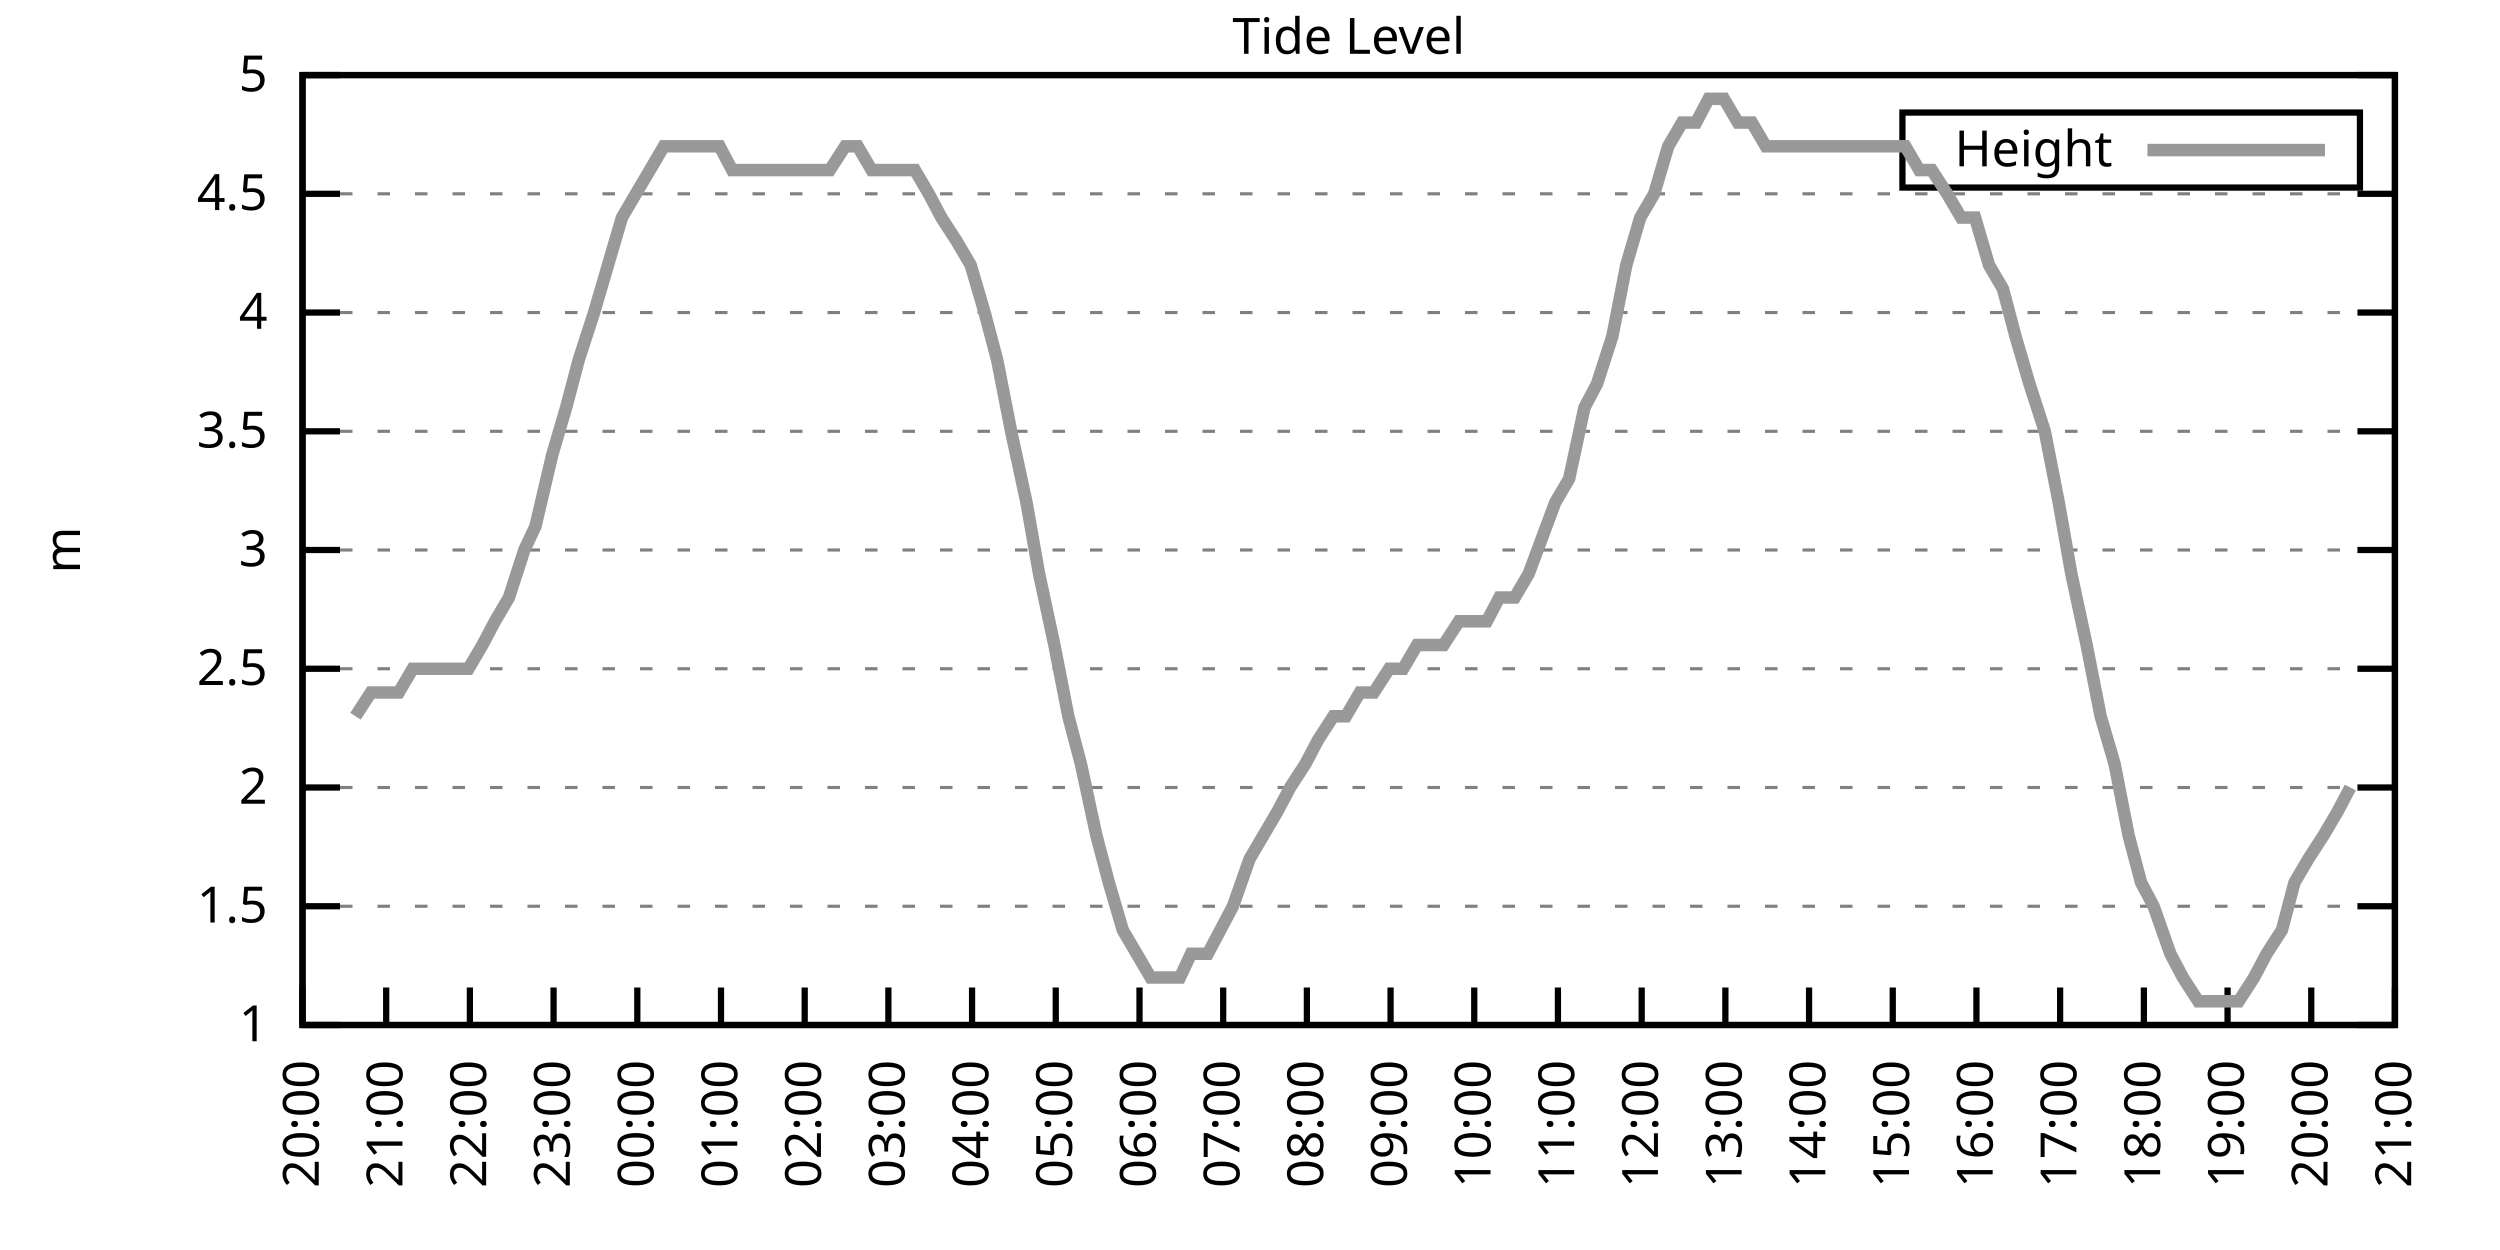
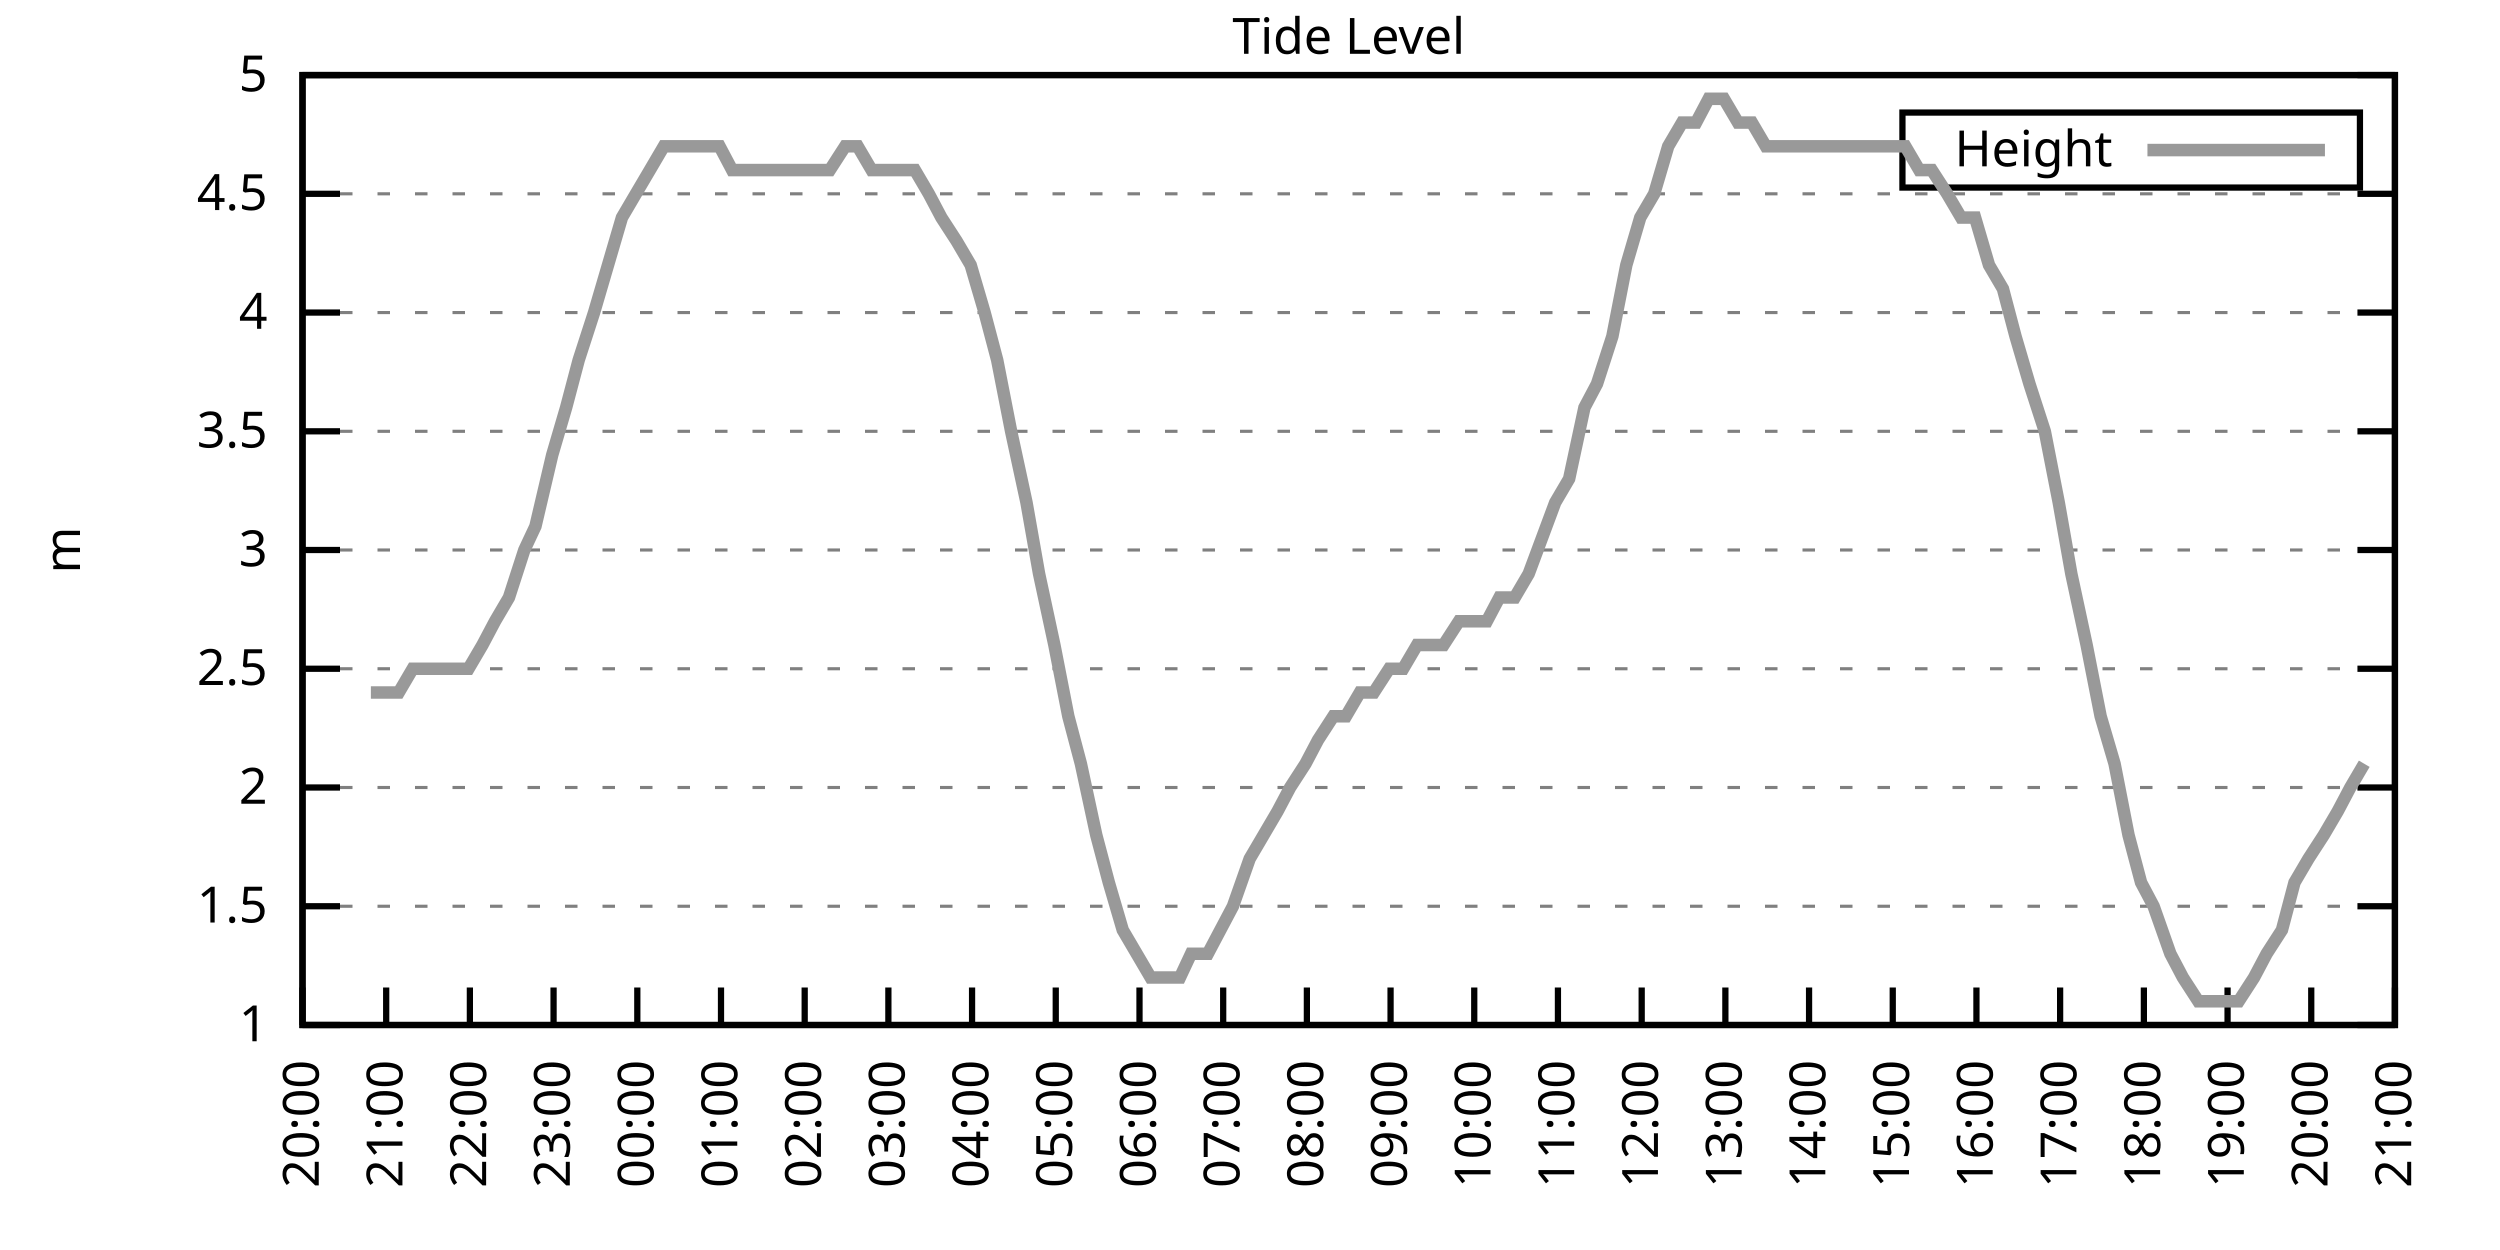
<svg xmlns="http://www.w3.org/2000/svg" xmlns:xlink="http://www.w3.org/1999/xlink" width="400" height="200" viewBox="0 0 400 200">
  <g id="gnuplot_canvas">
    <rect x="0" y="0" width="400" height="200" fill="none" />
    <defs>
      <circle id="gpDot" r="0.5" stroke-width="0.5" stroke="currentColor" />
      <path id="gpPt0" stroke-width="0.333" stroke="currentColor" d="M-1,0 h2 M0,-1 v2" />
      <path id="gpPt1" stroke-width="0.333" stroke="currentColor" d="M-1,-1 L1,1 M1,-1 L-1,1" />
      <path id="gpPt2" stroke-width="0.333" stroke="currentColor" d="M-1,0 L1,0 M0,-1 L0,1 M-1,-1 L1,1 M-1,1 L1,-1" />
      <rect id="gpPt3" stroke-width="0.333" stroke="currentColor" x="-1" y="-1" width="2" height="2" />
      <rect id="gpPt4" stroke-width="0.333" stroke="currentColor" fill="currentColor" x="-1" y="-1" width="2" height="2" />
      <circle id="gpPt5" stroke-width="0.333" stroke="currentColor" cx="0" cy="0" r="1" />
      <use xlink:href="#gpPt5" id="gpPt6" fill="currentColor" stroke="none" />
      <path id="gpPt7" stroke-width="0.333" stroke="currentColor" d="M0,-1.33 L-1.33,0.67 L1.33,0.67 z" />
      <use xlink:href="#gpPt7" id="gpPt8" fill="currentColor" stroke="none" />
      <use xlink:href="#gpPt7" id="gpPt9" stroke="currentColor" transform="rotate(180)" />
      <use xlink:href="#gpPt9" id="gpPt10" fill="currentColor" stroke="none" />
      <use xlink:href="#gpPt3" id="gpPt11" stroke="currentColor" transform="rotate(45)" />
      <use xlink:href="#gpPt11" id="gpPt12" fill="currentColor" stroke="none" />
      <path id="gpPt13" stroke-width="0.333" stroke="currentColor" d="M0,1.330 L1.265,0.411 L0.782,-1.067 L-0.782,-1.076 L-1.265,0.411 z" />
      <use xlink:href="#gpPt13" id="gpPt14" fill="currentColor" stroke="none" />
      <filter id="textbox" filterUnits="objectBoundingBox" x="0" y="0" height="1" width="1">
        <feFlood flood-color="white" flood-opacity="1" result="bgnd" />
        <feComposite in="SourceGraphic" in2="bgnd" operator="atop" />
      </filter>
      <filter id="greybox" filterUnits="objectBoundingBox" x="0" y="0" height="1" width="1">
        <feFlood flood-color="lightgrey" flood-opacity="1" result="grey" />
        <feComposite in="SourceGraphic" in2="grey" operator="atop" />
      </filter>
    </defs>
    <g fill="none" color="white" stroke="currentColor" stroke-width="1.00" stroke-linecap="butt" stroke-linejoin="miter">
</g>
    <g fill="none" color="black" stroke="currentColor" stroke-width="1.00" stroke-linecap="butt" stroke-linejoin="miter">
      <g stroke="none" shape-rendering="crispEdges">
        <polygon fill="rgb(255, 255, 255)" points="48.40,164.00 383.18,164.00 383.18,12.02 48.40,12.02 " />
      </g>
    </g>
    <g fill="none" color="black" stroke="currentColor" stroke-width="1.00" stroke-linecap="butt" stroke-linejoin="miter">
</g>
    <g fill="none" color="black" stroke="black" stroke-width="0.50" stroke-linecap="butt" stroke-linejoin="miter">
</g>
    <g fill="none" color="gray" stroke="currentColor" stroke-width="0.50" stroke-linecap="butt" stroke-linejoin="miter">
      <path stroke="gray" stroke-dasharray="2,4" class="gridline" d="M48.40,164.00 L383.19,164.00  " />
    </g>
    <g fill="none" color="gray" stroke="gray" stroke-width="1.00" stroke-linecap="butt" stroke-linejoin="miter">
</g>
    <g fill="none" color="black" stroke="currentColor" stroke-width="1.00" stroke-linecap="butt" stroke-linejoin="miter">
      <path stroke="black" d="M48.40,164.00 L54.40,164.00 M383.19,164.00 L377.19,164.00  " />
      <g transform="translate(42.80,166.60)" stroke="none" fill="black" font-family="Sans" font-size="8.00" text-anchor="end">
        <text>
          <tspan font-family="Sans"> 1</tspan>
        </text>
      </g>
    </g>
    <g fill="none" color="black" stroke="currentColor" stroke-width="1.00" stroke-linecap="butt" stroke-linejoin="miter">
</g>
    <g fill="none" color="black" stroke="black" stroke-width="0.50" stroke-linecap="butt" stroke-linejoin="miter">
</g>
    <g fill="none" color="gray" stroke="currentColor" stroke-width="0.50" stroke-linecap="butt" stroke-linejoin="miter">
      <path stroke="gray" stroke-dasharray="2,4" class="gridline" d="M48.40,145.00 L383.19,145.00  " />
    </g>
    <g fill="none" color="gray" stroke="gray" stroke-width="1.00" stroke-linecap="butt" stroke-linejoin="miter">
</g>
    <g fill="none" color="black" stroke="currentColor" stroke-width="1.00" stroke-linecap="butt" stroke-linejoin="miter">
      <path stroke="black" d="M48.40,145.00 L54.40,145.00 M383.19,145.00 L377.19,145.00  " />
      <g transform="translate(42.80,147.60)" stroke="none" fill="black" font-family="Sans" font-size="8.00" text-anchor="end">
        <text>
          <tspan font-family="Sans"> 1.5</tspan>
        </text>
      </g>
    </g>
    <g fill="none" color="black" stroke="currentColor" stroke-width="1.00" stroke-linecap="butt" stroke-linejoin="miter">
</g>
    <g fill="none" color="black" stroke="black" stroke-width="0.50" stroke-linecap="butt" stroke-linejoin="miter">
</g>
    <g fill="none" color="gray" stroke="currentColor" stroke-width="0.50" stroke-linecap="butt" stroke-linejoin="miter">
      <path stroke="gray" stroke-dasharray="2,4" class="gridline" d="M48.40,126.00 L383.19,126.00  " />
    </g>
    <g fill="none" color="gray" stroke="gray" stroke-width="1.00" stroke-linecap="butt" stroke-linejoin="miter">
</g>
    <g fill="none" color="black" stroke="currentColor" stroke-width="1.00" stroke-linecap="butt" stroke-linejoin="miter">
      <path stroke="black" d="M48.40,126.00 L54.40,126.00 M383.19,126.00 L377.19,126.00  " />
      <g transform="translate(42.80,128.60)" stroke="none" fill="black" font-family="Sans" font-size="8.00" text-anchor="end">
        <text>
          <tspan font-family="Sans"> 2</tspan>
        </text>
      </g>
    </g>
    <g fill="none" color="black" stroke="currentColor" stroke-width="1.00" stroke-linecap="butt" stroke-linejoin="miter">
</g>
    <g fill="none" color="black" stroke="black" stroke-width="0.50" stroke-linecap="butt" stroke-linejoin="miter">
</g>
    <g fill="none" color="gray" stroke="currentColor" stroke-width="0.50" stroke-linecap="butt" stroke-linejoin="miter">
      <path stroke="gray" stroke-dasharray="2,4" class="gridline" d="M48.40,107.00 L383.19,107.00  " />
    </g>
    <g fill="none" color="gray" stroke="gray" stroke-width="1.00" stroke-linecap="butt" stroke-linejoin="miter">
</g>
    <g fill="none" color="black" stroke="currentColor" stroke-width="1.00" stroke-linecap="butt" stroke-linejoin="miter">
      <path stroke="black" d="M48.40,107.00 L54.40,107.00 M383.19,107.00 L377.19,107.00  " />
      <g transform="translate(42.80,109.60)" stroke="none" fill="black" font-family="Sans" font-size="8.00" text-anchor="end">
        <text>
          <tspan font-family="Sans"> 2.5</tspan>
        </text>
      </g>
    </g>
    <g fill="none" color="black" stroke="currentColor" stroke-width="1.00" stroke-linecap="butt" stroke-linejoin="miter">
</g>
    <g fill="none" color="black" stroke="black" stroke-width="0.50" stroke-linecap="butt" stroke-linejoin="miter">
</g>
    <g fill="none" color="gray" stroke="currentColor" stroke-width="0.50" stroke-linecap="butt" stroke-linejoin="miter">
      <path stroke="gray" stroke-dasharray="2,4" class="gridline" d="M48.40,88.00 L383.19,88.00  " />
    </g>
    <g fill="none" color="gray" stroke="gray" stroke-width="1.00" stroke-linecap="butt" stroke-linejoin="miter">
</g>
    <g fill="none" color="black" stroke="currentColor" stroke-width="1.00" stroke-linecap="butt" stroke-linejoin="miter">
      <path stroke="black" d="M48.40,88.00 L54.40,88.00 M383.19,88.00 L377.19,88.00  " />
      <g transform="translate(42.80,90.60)" stroke="none" fill="black" font-family="Sans" font-size="8.00" text-anchor="end">
        <text>
          <tspan font-family="Sans"> 3</tspan>
        </text>
      </g>
    </g>
    <g fill="none" color="black" stroke="currentColor" stroke-width="1.00" stroke-linecap="butt" stroke-linejoin="miter">
</g>
    <g fill="none" color="black" stroke="black" stroke-width="0.50" stroke-linecap="butt" stroke-linejoin="miter">
</g>
    <g fill="none" color="gray" stroke="currentColor" stroke-width="0.50" stroke-linecap="butt" stroke-linejoin="miter">
      <path stroke="gray" stroke-dasharray="2,4" class="gridline" d="M48.40,69.01 L383.19,69.01  " />
    </g>
    <g fill="none" color="gray" stroke="gray" stroke-width="1.00" stroke-linecap="butt" stroke-linejoin="miter">
</g>
    <g fill="none" color="black" stroke="currentColor" stroke-width="1.00" stroke-linecap="butt" stroke-linejoin="miter">
      <path stroke="black" d="M48.40,69.01 L54.40,69.01 M383.19,69.01 L377.19,69.01  " />
      <g transform="translate(42.80,71.61)" stroke="none" fill="black" font-family="Sans" font-size="8.00" text-anchor="end">
        <text>
          <tspan font-family="Sans"> 3.5</tspan>
        </text>
      </g>
    </g>
    <g fill="none" color="black" stroke="currentColor" stroke-width="1.00" stroke-linecap="butt" stroke-linejoin="miter">
</g>
    <g fill="none" color="black" stroke="black" stroke-width="0.50" stroke-linecap="butt" stroke-linejoin="miter">
</g>
    <g fill="none" color="gray" stroke="currentColor" stroke-width="0.50" stroke-linecap="butt" stroke-linejoin="miter">
      <path stroke="gray" stroke-dasharray="2,4" class="gridline" d="M48.40,50.01 L383.19,50.01  " />
    </g>
    <g fill="none" color="gray" stroke="gray" stroke-width="1.00" stroke-linecap="butt" stroke-linejoin="miter">
</g>
    <g fill="none" color="black" stroke="currentColor" stroke-width="1.00" stroke-linecap="butt" stroke-linejoin="miter">
      <path stroke="black" d="M48.40,50.01 L54.40,50.01 M383.19,50.01 L377.19,50.01  " />
      <g transform="translate(42.80,52.61)" stroke="none" fill="black" font-family="Sans" font-size="8.00" text-anchor="end">
        <text>
          <tspan font-family="Sans"> 4</tspan>
        </text>
      </g>
    </g>
    <g fill="none" color="black" stroke="currentColor" stroke-width="1.00" stroke-linecap="butt" stroke-linejoin="miter">
</g>
    <g fill="none" color="black" stroke="black" stroke-width="0.50" stroke-linecap="butt" stroke-linejoin="miter">
</g>
    <g fill="none" color="gray" stroke="currentColor" stroke-width="0.50" stroke-linecap="butt" stroke-linejoin="miter">
      <path stroke="gray" stroke-dasharray="2,4" class="gridline" d="M48.40,31.01 L383.19,31.01  " />
    </g>
    <g fill="none" color="gray" stroke="gray" stroke-width="1.00" stroke-linecap="butt" stroke-linejoin="miter">
</g>
    <g fill="none" color="black" stroke="currentColor" stroke-width="1.00" stroke-linecap="butt" stroke-linejoin="miter">
      <path stroke="black" d="M48.40,31.01 L54.40,31.01 M383.19,31.01 L377.19,31.01  " />
      <g transform="translate(42.80,33.61)" stroke="none" fill="black" font-family="Sans" font-size="8.00" text-anchor="end">
        <text>
          <tspan font-family="Sans"> 4.5</tspan>
        </text>
      </g>
    </g>
    <g fill="none" color="black" stroke="currentColor" stroke-width="1.00" stroke-linecap="butt" stroke-linejoin="miter">
</g>
    <g fill="none" color="black" stroke="black" stroke-width="0.50" stroke-linecap="butt" stroke-linejoin="miter">
</g>
    <g fill="none" color="gray" stroke="currentColor" stroke-width="0.50" stroke-linecap="butt" stroke-linejoin="miter">
      <path stroke="gray" stroke-dasharray="2,4" class="gridline" d="M48.40,12.01 L383.19,12.01  " />
    </g>
    <g fill="none" color="gray" stroke="gray" stroke-width="1.00" stroke-linecap="butt" stroke-linejoin="miter">
</g>
    <g fill="none" color="black" stroke="currentColor" stroke-width="1.00" stroke-linecap="butt" stroke-linejoin="miter">
      <path stroke="black" d="M48.40,12.01 L54.40,12.01 M383.19,12.01 L377.19,12.01  " />
      <g transform="translate(42.80,14.61)" stroke="none" fill="black" font-family="Sans" font-size="8.00" text-anchor="end">
        <text>
          <tspan font-family="Sans"> 5</tspan>
        </text>
      </g>
    </g>
    <g fill="none" color="black" stroke="currentColor" stroke-width="1.00" stroke-linecap="butt" stroke-linejoin="miter">
      <path stroke="black" d="M48.40,164.00 L48.40,158.00  " />
      <g transform="translate(51.00,169.60) rotate(270.00)" stroke="none" fill="black" font-family="Sans" font-size="8.00" text-anchor="end">
        <text>
          <tspan font-family="Sans">20:00</tspan>
        </text>
      </g>
    </g>
    <g fill="none" color="black" stroke="currentColor" stroke-width="1.00" stroke-linecap="butt" stroke-linejoin="miter">
      <path stroke="black" d="M61.79,164.00 L61.79,158.00  " />
      <g transform="translate(64.39,169.60) rotate(270.00)" stroke="none" fill="black" font-family="Sans" font-size="8.00" text-anchor="end">
        <text>
          <tspan font-family="Sans">21:00</tspan>
        </text>
      </g>
    </g>
    <g fill="none" color="black" stroke="currentColor" stroke-width="1.00" stroke-linecap="butt" stroke-linejoin="miter">
      <path stroke="black" d="M75.18,164.00 L75.18,158.00  " />
      <g transform="translate(77.78,169.60) rotate(270.00)" stroke="none" fill="black" font-family="Sans" font-size="8.00" text-anchor="end">
        <text>
          <tspan font-family="Sans">22:00</tspan>
        </text>
      </g>
    </g>
    <g fill="none" color="black" stroke="currentColor" stroke-width="1.00" stroke-linecap="butt" stroke-linejoin="miter">
      <path stroke="black" d="M88.57,164.00 L88.57,158.00  " />
      <g transform="translate(91.17,169.60) rotate(270.00)" stroke="none" fill="black" font-family="Sans" font-size="8.00" text-anchor="end">
        <text>
          <tspan font-family="Sans">23:00</tspan>
        </text>
      </g>
    </g>
    <g fill="none" color="black" stroke="currentColor" stroke-width="1.00" stroke-linecap="butt" stroke-linejoin="miter">
      <path stroke="black" d="M101.97,164.00 L101.97,158.00  " />
      <g transform="translate(104.57,169.60) rotate(270.00)" stroke="none" fill="black" font-family="Sans" font-size="8.00" text-anchor="end">
        <text>
          <tspan font-family="Sans">00:00</tspan>
        </text>
      </g>
    </g>
    <g fill="none" color="black" stroke="currentColor" stroke-width="1.00" stroke-linecap="butt" stroke-linejoin="miter">
      <path stroke="black" d="M115.36,164.00 L115.36,158.00  " />
      <g transform="translate(117.96,169.60) rotate(270.00)" stroke="none" fill="black" font-family="Sans" font-size="8.00" text-anchor="end">
        <text>
          <tspan font-family="Sans">01:00</tspan>
        </text>
      </g>
    </g>
    <g fill="none" color="black" stroke="currentColor" stroke-width="1.00" stroke-linecap="butt" stroke-linejoin="miter">
      <path stroke="black" d="M128.75,164.00 L128.75,158.00  " />
      <g transform="translate(131.35,169.60) rotate(270.00)" stroke="none" fill="black" font-family="Sans" font-size="8.00" text-anchor="end">
        <text>
          <tspan font-family="Sans">02:00</tspan>
        </text>
      </g>
    </g>
    <g fill="none" color="black" stroke="currentColor" stroke-width="1.00" stroke-linecap="butt" stroke-linejoin="miter">
      <path stroke="black" d="M142.14,164.00 L142.14,158.00  " />
      <g transform="translate(144.74,169.60) rotate(270.00)" stroke="none" fill="black" font-family="Sans" font-size="8.00" text-anchor="end">
        <text>
          <tspan font-family="Sans">03:00</tspan>
        </text>
      </g>
    </g>
    <g fill="none" color="black" stroke="currentColor" stroke-width="1.00" stroke-linecap="butt" stroke-linejoin="miter">
      <path stroke="black" d="M155.53,164.00 L155.53,158.00  " />
      <g transform="translate(158.13,169.60) rotate(270.00)" stroke="none" fill="black" font-family="Sans" font-size="8.00" text-anchor="end">
        <text>
          <tspan font-family="Sans">04:00</tspan>
        </text>
      </g>
    </g>
    <g fill="none" color="black" stroke="currentColor" stroke-width="1.00" stroke-linecap="butt" stroke-linejoin="miter">
      <path stroke="black" d="M168.92,164.00 L168.92,158.00  " />
      <g transform="translate(171.52,169.60) rotate(270.00)" stroke="none" fill="black" font-family="Sans" font-size="8.00" text-anchor="end">
        <text>
          <tspan font-family="Sans">05:00</tspan>
        </text>
      </g>
    </g>
    <g fill="none" color="black" stroke="currentColor" stroke-width="1.00" stroke-linecap="butt" stroke-linejoin="miter">
      <path stroke="black" d="M182.32,164.00 L182.32,158.00  " />
      <g transform="translate(184.92,169.60) rotate(270.00)" stroke="none" fill="black" font-family="Sans" font-size="8.00" text-anchor="end">
        <text>
          <tspan font-family="Sans">06:00</tspan>
        </text>
      </g>
    </g>
    <g fill="none" color="black" stroke="currentColor" stroke-width="1.00" stroke-linecap="butt" stroke-linejoin="miter">
      <path stroke="black" d="M195.71,164.00 L195.71,158.00  " />
      <g transform="translate(198.31,169.60) rotate(270.00)" stroke="none" fill="black" font-family="Sans" font-size="8.00" text-anchor="end">
        <text>
          <tspan font-family="Sans">07:00</tspan>
        </text>
      </g>
    </g>
    <g fill="none" color="black" stroke="currentColor" stroke-width="1.00" stroke-linecap="butt" stroke-linejoin="miter">
      <path stroke="black" d="M209.10,164.00 L209.10,158.00  " />
      <g transform="translate(211.70,169.60) rotate(270.00)" stroke="none" fill="black" font-family="Sans" font-size="8.00" text-anchor="end">
        <text>
          <tspan font-family="Sans">08:00</tspan>
        </text>
      </g>
    </g>
    <g fill="none" color="black" stroke="currentColor" stroke-width="1.00" stroke-linecap="butt" stroke-linejoin="miter">
      <path stroke="black" d="M222.49,164.00 L222.49,158.00  " />
      <g transform="translate(225.09,169.60) rotate(270.00)" stroke="none" fill="black" font-family="Sans" font-size="8.00" text-anchor="end">
        <text>
          <tspan font-family="Sans">09:00</tspan>
        </text>
      </g>
    </g>
    <g fill="none" color="black" stroke="currentColor" stroke-width="1.00" stroke-linecap="butt" stroke-linejoin="miter">
      <path stroke="black" d="M235.88,164.00 L235.88,158.00  " />
      <g transform="translate(238.48,169.60) rotate(270.00)" stroke="none" fill="black" font-family="Sans" font-size="8.00" text-anchor="end">
        <text>
          <tspan font-family="Sans">10:00</tspan>
        </text>
      </g>
    </g>
    <g fill="none" color="black" stroke="currentColor" stroke-width="1.00" stroke-linecap="butt" stroke-linejoin="miter">
      <path stroke="black" d="M249.27,164.00 L249.27,158.00  " />
      <g transform="translate(251.87,169.60) rotate(270.00)" stroke="none" fill="black" font-family="Sans" font-size="8.00" text-anchor="end">
        <text>
          <tspan font-family="Sans">11:00</tspan>
        </text>
      </g>
    </g>
    <g fill="none" color="black" stroke="currentColor" stroke-width="1.00" stroke-linecap="butt" stroke-linejoin="miter">
      <path stroke="black" d="M262.67,164.00 L262.67,158.00  " />
      <g transform="translate(265.27,169.60) rotate(270.00)" stroke="none" fill="black" font-family="Sans" font-size="8.00" text-anchor="end">
        <text>
          <tspan font-family="Sans">12:00</tspan>
        </text>
      </g>
    </g>
    <g fill="none" color="black" stroke="currentColor" stroke-width="1.00" stroke-linecap="butt" stroke-linejoin="miter">
      <path stroke="black" d="M276.06,164.00 L276.06,158.00  " />
      <g transform="translate(278.66,169.60) rotate(270.00)" stroke="none" fill="black" font-family="Sans" font-size="8.00" text-anchor="end">
        <text>
          <tspan font-family="Sans">13:00</tspan>
        </text>
      </g>
    </g>
    <g fill="none" color="black" stroke="currentColor" stroke-width="1.00" stroke-linecap="butt" stroke-linejoin="miter">
      <path stroke="black" d="M289.45,164.00 L289.45,158.00  " />
      <g transform="translate(292.05,169.60) rotate(270.00)" stroke="none" fill="black" font-family="Sans" font-size="8.00" text-anchor="end">
        <text>
          <tspan font-family="Sans">14:00</tspan>
        </text>
      </g>
    </g>
    <g fill="none" color="black" stroke="currentColor" stroke-width="1.00" stroke-linecap="butt" stroke-linejoin="miter">
      <path stroke="black" d="M302.84,164.00 L302.84,158.00  " />
      <g transform="translate(305.44,169.60) rotate(270.00)" stroke="none" fill="black" font-family="Sans" font-size="8.00" text-anchor="end">
        <text>
          <tspan font-family="Sans">15:00</tspan>
        </text>
      </g>
    </g>
    <g fill="none" color="black" stroke="currentColor" stroke-width="1.00" stroke-linecap="butt" stroke-linejoin="miter">
      <path stroke="black" d="M316.23,164.00 L316.23,158.00  " />
      <g transform="translate(318.83,169.60) rotate(270.00)" stroke="none" fill="black" font-family="Sans" font-size="8.00" text-anchor="end">
        <text>
          <tspan font-family="Sans">16:00</tspan>
        </text>
      </g>
    </g>
    <g fill="none" color="black" stroke="currentColor" stroke-width="1.00" stroke-linecap="butt" stroke-linejoin="miter">
      <path stroke="black" d="M329.62,164.00 L329.62,158.00  " />
      <g transform="translate(332.22,169.60) rotate(270.00)" stroke="none" fill="black" font-family="Sans" font-size="8.00" text-anchor="end">
        <text>
          <tspan font-family="Sans">17:00</tspan>
        </text>
      </g>
    </g>
    <g fill="none" color="black" stroke="currentColor" stroke-width="1.00" stroke-linecap="butt" stroke-linejoin="miter">
      <path stroke="black" d="M343.02,164.00 L343.02,158.00  " />
      <g transform="translate(345.62,169.60) rotate(270.00)" stroke="none" fill="black" font-family="Sans" font-size="8.00" text-anchor="end">
        <text>
          <tspan font-family="Sans">18:00</tspan>
        </text>
      </g>
    </g>
    <g fill="none" color="black" stroke="currentColor" stroke-width="1.00" stroke-linecap="butt" stroke-linejoin="miter">
      <path stroke="black" d="M356.41,164.00 L356.41,158.00  " />
      <g transform="translate(359.01,169.60) rotate(270.00)" stroke="none" fill="black" font-family="Sans" font-size="8.00" text-anchor="end">
        <text>
          <tspan font-family="Sans">19:00</tspan>
        </text>
      </g>
    </g>
    <g fill="none" color="black" stroke="currentColor" stroke-width="1.00" stroke-linecap="butt" stroke-linejoin="miter">
      <path stroke="black" d="M369.80,164.00 L369.80,158.00  " />
      <g transform="translate(372.40,169.60) rotate(270.00)" stroke="none" fill="black" font-family="Sans" font-size="8.00" text-anchor="end">
        <text>
          <tspan font-family="Sans">20:00</tspan>
        </text>
      </g>
    </g>
    <g fill="none" color="black" stroke="currentColor" stroke-width="1.00" stroke-linecap="butt" stroke-linejoin="miter">
      <path stroke="black" d="M383.19,164.00 L383.19,158.00  " />
      <g transform="translate(385.79,169.60) rotate(270.00)" stroke="none" fill="black" font-family="Sans" font-size="8.00" text-anchor="end">
        <text>
          <tspan font-family="Sans">21:00</tspan>
        </text>
      </g>
    </g>
    <g fill="none" color="black" stroke="currentColor" stroke-width="1.00" stroke-linecap="butt" stroke-linejoin="miter">
</g>
    <g fill="none" color="black" stroke="currentColor" stroke-width="1.00" stroke-linecap="butt" stroke-linejoin="miter">
      <path stroke="black" d="M48.40,12.01 L48.40,164.00 L383.19,164.00 L383.19,12.01 L48.40,12.01 Z  " />
    </g>
    <g fill="none" color="black" stroke="currentColor" stroke-width="1.00" stroke-linecap="butt" stroke-linejoin="miter">
</g>
    <g fill="none" color="black" stroke="currentColor" stroke-width="1.00" stroke-linecap="butt" stroke-linejoin="miter">
      <path stroke="black" d="M304.39,30.01 L304.39,18.01 L377.59,18.01 L377.59,30.01 L304.39,30.01 Z  " />
    </g>
    <g id="Tide_level_plot_1">
      <g fill="none" color="white" stroke="black" stroke-width="2.00" stroke-linecap="butt" stroke-linejoin="miter">
</g>
      <g fill="none" color="black" stroke="currentColor" stroke-width="2.00" stroke-linecap="butt" stroke-linejoin="miter">
        <g transform="translate(337.99,26.61)" stroke="none" fill="black" font-family="Sans" font-size="8.00" text-anchor="end">
          <text>
            <tspan font-family="Sans">Height</tspan>
          </text>
        </g>
      </g>
      <g fill="none" color="black" stroke="currentColor" stroke-width="2.00" stroke-linecap="butt" stroke-linejoin="miter">
-         <path stroke="rgb(153, 153, 153)" d="M343.59,24.01 L371.99,24.01 M56.88,114.60 L59.34,110.80 L61.57,110.80 L63.80,110.80 L66.03,107.00 L68.26,107.00   L70.27,107.00 L72.50,107.00 L74.96,107.00 L77.19,103.20 L79.20,99.40 L81.43,95.60 L83.89,88.00 L85.67,84.21   L88.35,72.81 L90.58,65.21 L92.59,57.61 L95.05,50.01 L97.28,42.41 L99.51,34.81 L101.74,31.01 L103.98,27.21   L106.21,23.41 L108.44,23.41 L110.22,23.41 L112.90,23.41 L115.13,23.41 L117.14,27.21 L119.60,27.21 L121.61,27.21   L124.06,27.21 L125.85,27.21 L128.53,27.21 L130.31,27.21 L132.77,27.21 L135.22,23.41 L137.23,23.41 L139.46,27.21   L141.92,27.21 L143.93,27.21 L146.38,27.21 L148.61,31.01 L150.62,34.81 L153.08,38.61 L155.31,42.41 L157.54,50.01   L159.55,57.61 L161.78,69.01 L164.24,80.41 L166.25,91.80 L168.70,103.20 L170.93,114.60 L172.94,122.20 L175.40,133.60   L177.41,141.20 L179.64,148.80 L181.87,152.60 L184.10,156.40 L186.33,156.40 L188.79,156.40 L190.57,152.60 L193.25,152.60   L195.26,148.80 L197.27,145.00 L199.95,137.40 L202.18,133.60 L204.41,129.80 L206.42,126.00 L208.88,122.20 L210.88,118.40   L213.34,114.60 L215.35,114.60 L217.58,110.80 L219.81,110.80 L222.27,107.00 L224.50,107.00 L226.73,103.20 L228.96,103.20   L230.97,103.20 L233.43,99.40 L235.66,99.40 L237.89,99.40 L239.90,95.60 L242.36,95.60 L244.59,91.80 L248.83,80.41   L251.06,76.61 L253.51,65.21 L255.52,61.41 L257.98,53.81 L260.21,42.41 L262.44,34.81 L264.67,31.01 L266.91,23.41   L269.14,19.61 L271.37,19.61 L273.38,15.81 L275.83,15.81 L278.07,19.61 L280.30,19.61 L282.53,23.41 L284.76,23.41   L286.99,23.41 L289.23,23.41 L291.46,23.41 L293.69,23.41 L295.92,23.41 L298.15,23.41 L300.39,23.41 L302.62,23.41   L304.85,23.41 L307.08,27.21 L309.09,27.21 L311.54,31.01 L313.78,34.81 L316.01,34.81 L318.24,42.41 L320.47,46.21   L322.48,53.81 L324.71,61.41 L327.17,69.01 L329.40,80.41 L331.41,91.80 L333.86,103.20 L336.10,114.60 L338.33,122.20   L340.56,133.60 L342.57,141.20 L344.58,145.00 L347.26,152.60 L349.26,156.40 L351.72,160.20 L353.73,160.20 L356.18,160.20   L358.19,160.20 L360.65,156.40 L362.66,152.60 L365.11,148.80 L367.12,141.20 L369.35,137.40 L371.81,133.60 L374.04,129.80   L376.05,126.00  " />
+         <path stroke="rgb(153, 153, 153)" d="M343.59,24.01 L371.99,24.01 M59.34,110.80 L61.57,110.80 L63.80,110.80 L66.03,107.00 L68.26,107.00 L70.27,107.00   L72.50,107.00 L74.96,107.00 L77.19,103.20 L79.20,99.40 L81.43,95.60 L83.89,88.00 L85.67,84.21 L88.35,72.81   L90.58,65.21 L92.59,57.61 L95.05,50.01 L97.28,42.41 L99.51,34.81 L101.74,31.01 L103.98,27.21 L106.21,23.41   L108.44,23.41 L110.22,23.41 L112.90,23.41 L115.13,23.41 L117.14,27.21 L119.60,27.21 L121.61,27.21 L124.06,27.21   L125.85,27.21 L128.53,27.21 L130.31,27.21 L132.77,27.21 L135.22,23.41 L137.23,23.41 L139.46,27.21 L141.92,27.21   L143.93,27.21 L146.38,27.21 L148.61,31.01 L150.62,34.81 L153.08,38.61 L155.31,42.41 L157.54,50.01 L159.55,57.61   L161.78,69.01 L164.24,80.41 L166.25,91.80 L168.70,103.20 L170.93,114.60 L172.94,122.20 L175.40,133.60 L177.41,141.20   L179.64,148.80 L181.87,152.60 L184.10,156.40 L186.33,156.40 L188.79,156.40 L190.57,152.60 L193.25,152.60 L195.26,148.80   L197.27,145.00 L199.95,137.40 L202.18,133.60 L204.41,129.80 L206.42,126.00 L208.88,122.20 L210.88,118.40 L213.34,114.60   L215.35,114.60 L217.58,110.80 L219.81,110.80 L222.27,107.00 L224.50,107.00 L226.73,103.20 L228.96,103.20 L230.97,103.20   L233.43,99.40 L235.66,99.40 L237.89,99.40 L239.90,95.60 L242.36,95.60 L244.59,91.80 L248.83,80.41 L251.06,76.61   L253.51,65.21 L255.52,61.41 L257.98,53.81 L260.21,42.41 L262.44,34.81 L264.67,31.01 L266.91,23.41 L269.14,19.61   L271.37,19.61 L273.38,15.81 L275.83,15.81 L278.07,19.61 L280.30,19.61 L282.53,23.41 L284.76,23.41 L286.99,23.41   L289.23,23.41 L291.46,23.41 L293.69,23.41 L295.92,23.41 L298.15,23.41 L300.39,23.41 L302.62,23.41 L304.85,23.41   L307.08,27.21 L309.09,27.21 L311.54,31.01 L313.78,34.81 L316.01,34.81 L318.24,42.41 L320.47,46.21 L322.48,53.81   L324.71,61.41 L327.17,69.01 L329.40,80.41 L331.41,91.80 L333.86,103.20 L336.10,114.60 L338.33,122.20 L340.56,133.60   L342.57,141.20 L344.58,145.00 L347.26,152.60 L349.26,156.40 L351.72,160.20 L353.73,160.20 L356.18,160.20 L358.19,160.20   L360.65,156.40 L362.66,152.60 L365.11,148.80 L367.12,141.20 L369.35,137.40 L371.81,133.60 L374.04,129.80 L376.05,126.00   L378.28,122.20  " />
      </g>
    </g>
    <g fill="none" color="black" stroke="currentColor" stroke-width="2.00" stroke-linecap="butt" stroke-linejoin="miter">
</g>
    <g fill="none" color="black" stroke="black" stroke-width="1.00" stroke-linecap="butt" stroke-linejoin="miter">
</g>
    <g fill="none" color="black" stroke="currentColor" stroke-width="1.00" stroke-linecap="butt" stroke-linejoin="miter">
      <path stroke="black" d="M48.40,12.01 L48.40,164.00 L383.19,164.00 L383.19,12.01 L48.40,12.01 Z  " />
      <g transform="translate(12.80,88.01) rotate(270.00)" stroke="none" fill="black" font-family="Sans" font-size="8.00" text-anchor="middle">
        <text>
          <tspan font-family="Sans">m</tspan>
        </text>
      </g>
    </g>
    <g fill="none" color="black" stroke="currentColor" stroke-width="1.00" stroke-linecap="butt" stroke-linejoin="miter">
</g>
    <g fill="none" color="black" stroke="currentColor" stroke-width="1.00" stroke-linecap="butt" stroke-linejoin="miter">
      <g transform="translate(215.79,8.61)" stroke="none" fill="black" font-family="Sans" font-size="8.00" text-anchor="middle">
        <text>
          <tspan font-family="Sans">Tide Level</tspan>
        </text>
      </g>
    </g>
    <g fill="none" color="black" stroke="currentColor" stroke-width="1.00" stroke-linecap="butt" stroke-linejoin="miter">
</g>
  </g>
</svg>
